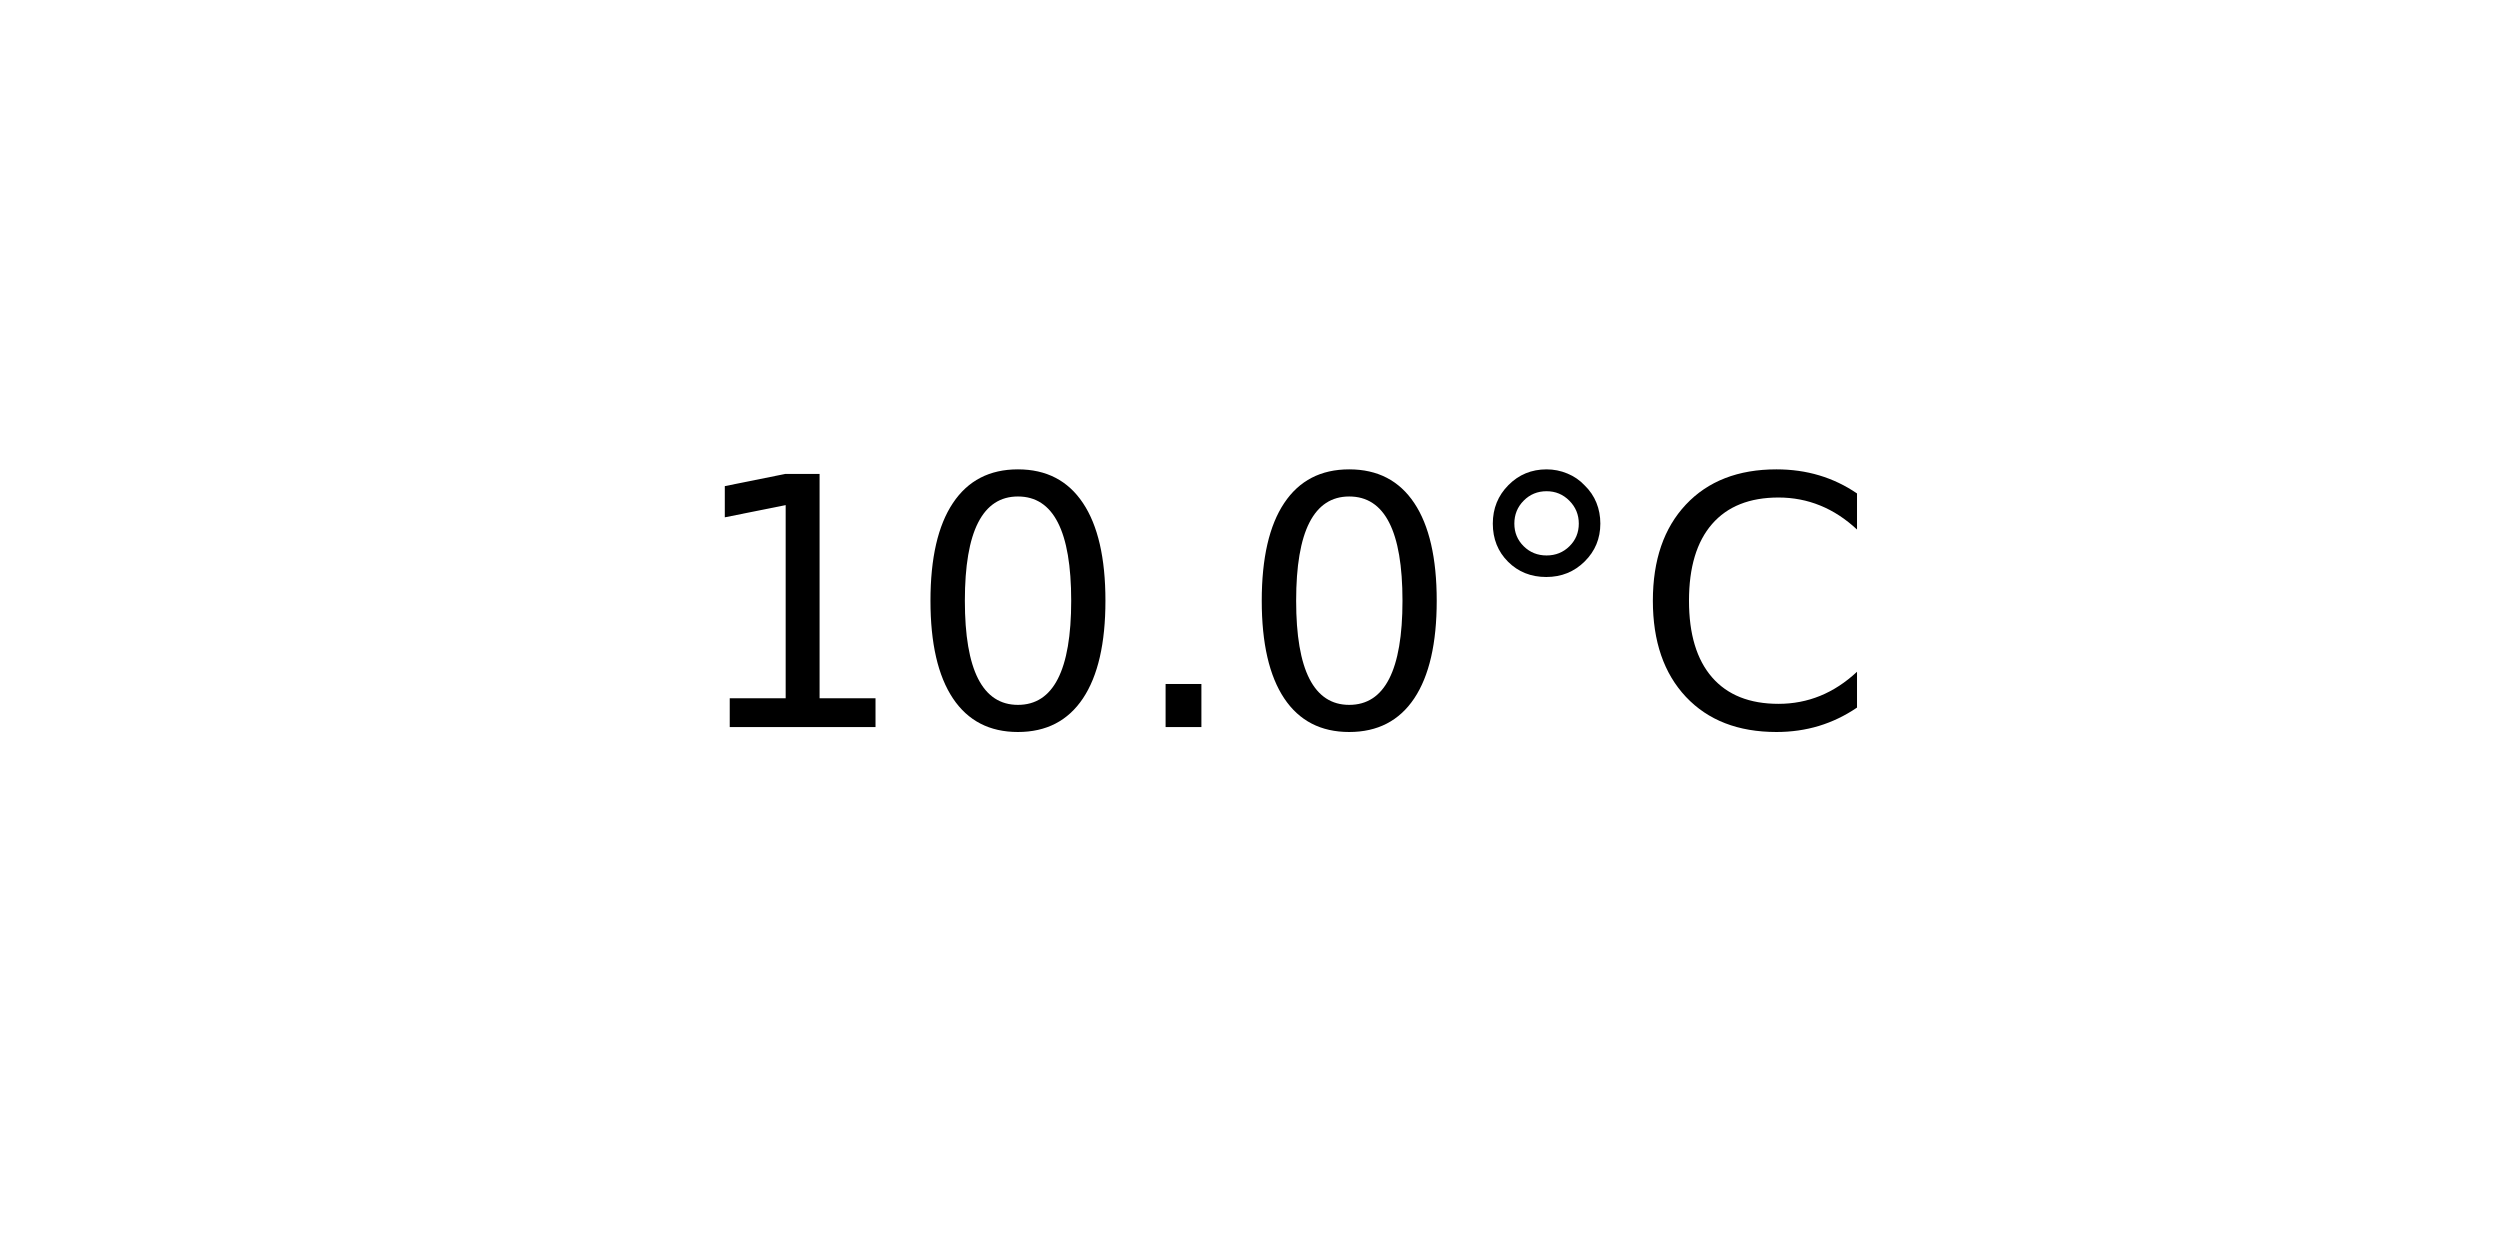
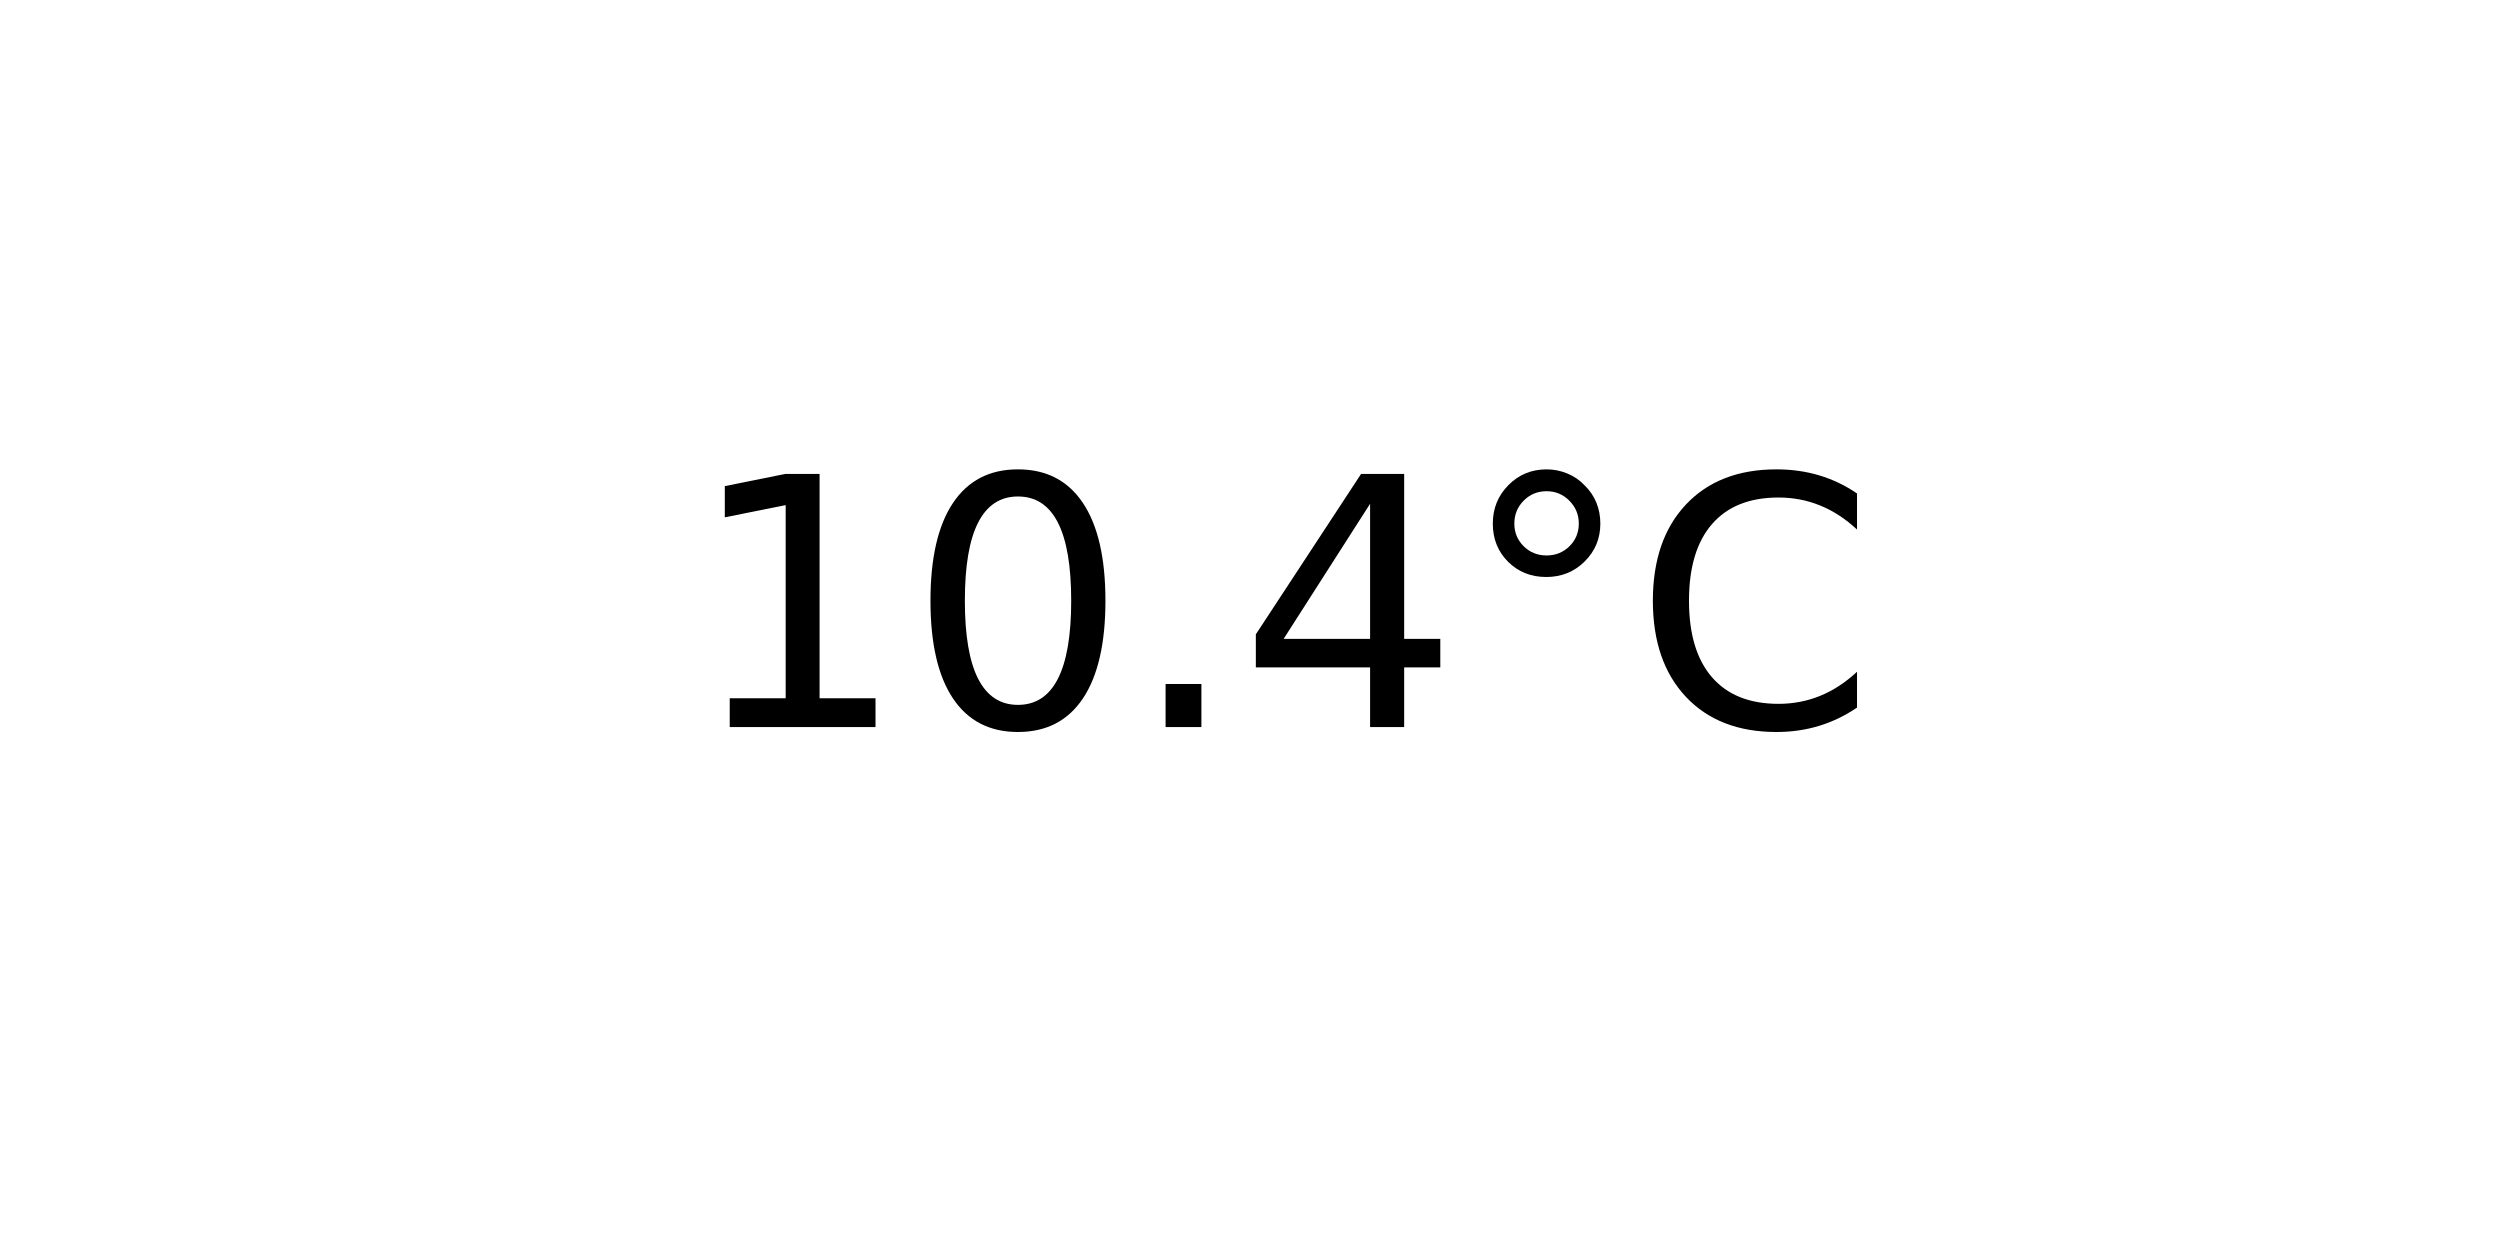
<svg xmlns="http://www.w3.org/2000/svg" xmlns:xlink="http://www.w3.org/1999/xlink" width="72pt" height="36pt" viewBox="0 0 72 36" version="1.1">
  <defs>
    <style type="text/css">*{stroke-linejoin: round; stroke-linecap: butt}</style>
  </defs>
  <g id="figure_1">
    <g id="axes_1">
      <g id="text_1">
        <g transform="translate(19.77578 20.93937) scale(0.1 -0.1)">
          <defs>
            <path id="DejaVuSans-31" d="M 794 531  L 1825 531  L 1825 4091  L 703 3866  L 703 4441  L 1819 4666  L 2450 4666  L 2450 531  L 3481 531  L 3481 0  L 794 0  L 794 531  z " transform="scale(0.015625)" />
            <path id="DejaVuSans-30" d="M 2034 4250  Q 1547 4250 1301 3770  Q 1056 3291 1056 2328  Q 1056 1369 1301 889  Q 1547 409 2034 409  Q 2525 409 2770 889  Q 3016 1369 3016 2328  Q 3016 3291 2770 3770  Q 2525 4250 2034 4250  z M 2034 4750  Q 2819 4750 3233 4129  Q 3647 3509 3647 2328  Q 3647 1150 3233 529  Q 2819 -91 2034 -91  Q 1250 -91 836 529  Q 422 1150 422 2328  Q 422 3509 836 4129  Q 1250 4750 2034 4750  z " transform="scale(0.015625)" />
            <path id="DejaVuSans-2e" d="M 684 794  L 1344 794  L 1344 0  L 684 0  L 684 794  z " transform="scale(0.015625)" />
+             <path id="DejaVuSans-34" d="M 2419 4116  L 825 1625  L 2419 1625  L 2419 4116  z M 2253 4666  L 3047 4666  L 3047 1625  L 3713 1625  L 3713 1100  L 3047 1100  L 3047 0  L 2419 0  L 2419 1100  L 313 1100  L 313 1709  L 2253 4666  z " transform="scale(0.015625)" />
            <path id="DejaVuSans-b0" d="M 1600 4347  Q 1350 4347 1178 4173  Q 1006 4000 1006 3750  Q 1006 3503 1178 3333  Q 1350 3163 1600 3163  Q 1850 3163 2022 3333  Q 2194 3503 2194 3750  Q 2194 3997 2020 4172  Q 1847 4347 1600 4347  z M 1600 4750  Q 1800 4750 1984 4673  Q 2169 4597 2303 4453  Q 2447 4313 2519 4134  Q 2591 3956 2591 3750  Q 2591 3338 2302 3052  Q 2013 2766 1594 2766  Q 1172 2766 890 3047  Q 609 3328 609 3750  Q 609 4169 896 4459  Q 1184 4750 1600 4750  z " transform="scale(0.015625)" />
            <path id="DejaVuSans-43" d="M 4122 4306  L 4122 3641  Q 3803 3938 3442 4084  Q 3081 4231 2675 4231  Q 1875 4231 1450 3742  Q 1025 3253 1025 2328  Q 1025 1406 1450 917  Q 1875 428 2675 428  Q 3081 428 3442 575  Q 3803 722 4122 1019  L 4122 359  Q 3791 134 3420 21  Q 3050 -91 2638 -91  Q 1578 -91 968 557  Q 359 1206 359 2328  Q 359 3453 968 4101  Q 1578 4750 2638 4750  Q 3056 4750 3426 4639  Q 3797 4528 4122 4306  z " transform="scale(0.015625)" />
          </defs>
          <use xlink:href="#DejaVuSans-31" />
          <use xlink:href="#DejaVuSans-30" x="63.623" />
          <use xlink:href="#DejaVuSans-2e" x="127.246" />
-           <use xlink:href="#DejaVuSans-30" x="159.033" />
+           <use xlink:href="#DejaVuSans-34" x="159.033" />
          <use xlink:href="#DejaVuSans-b0" x="222.656" />
          <use xlink:href="#DejaVuSans-43" x="272.656" />
        </g>
      </g>
    </g>
  </g>
</svg>
